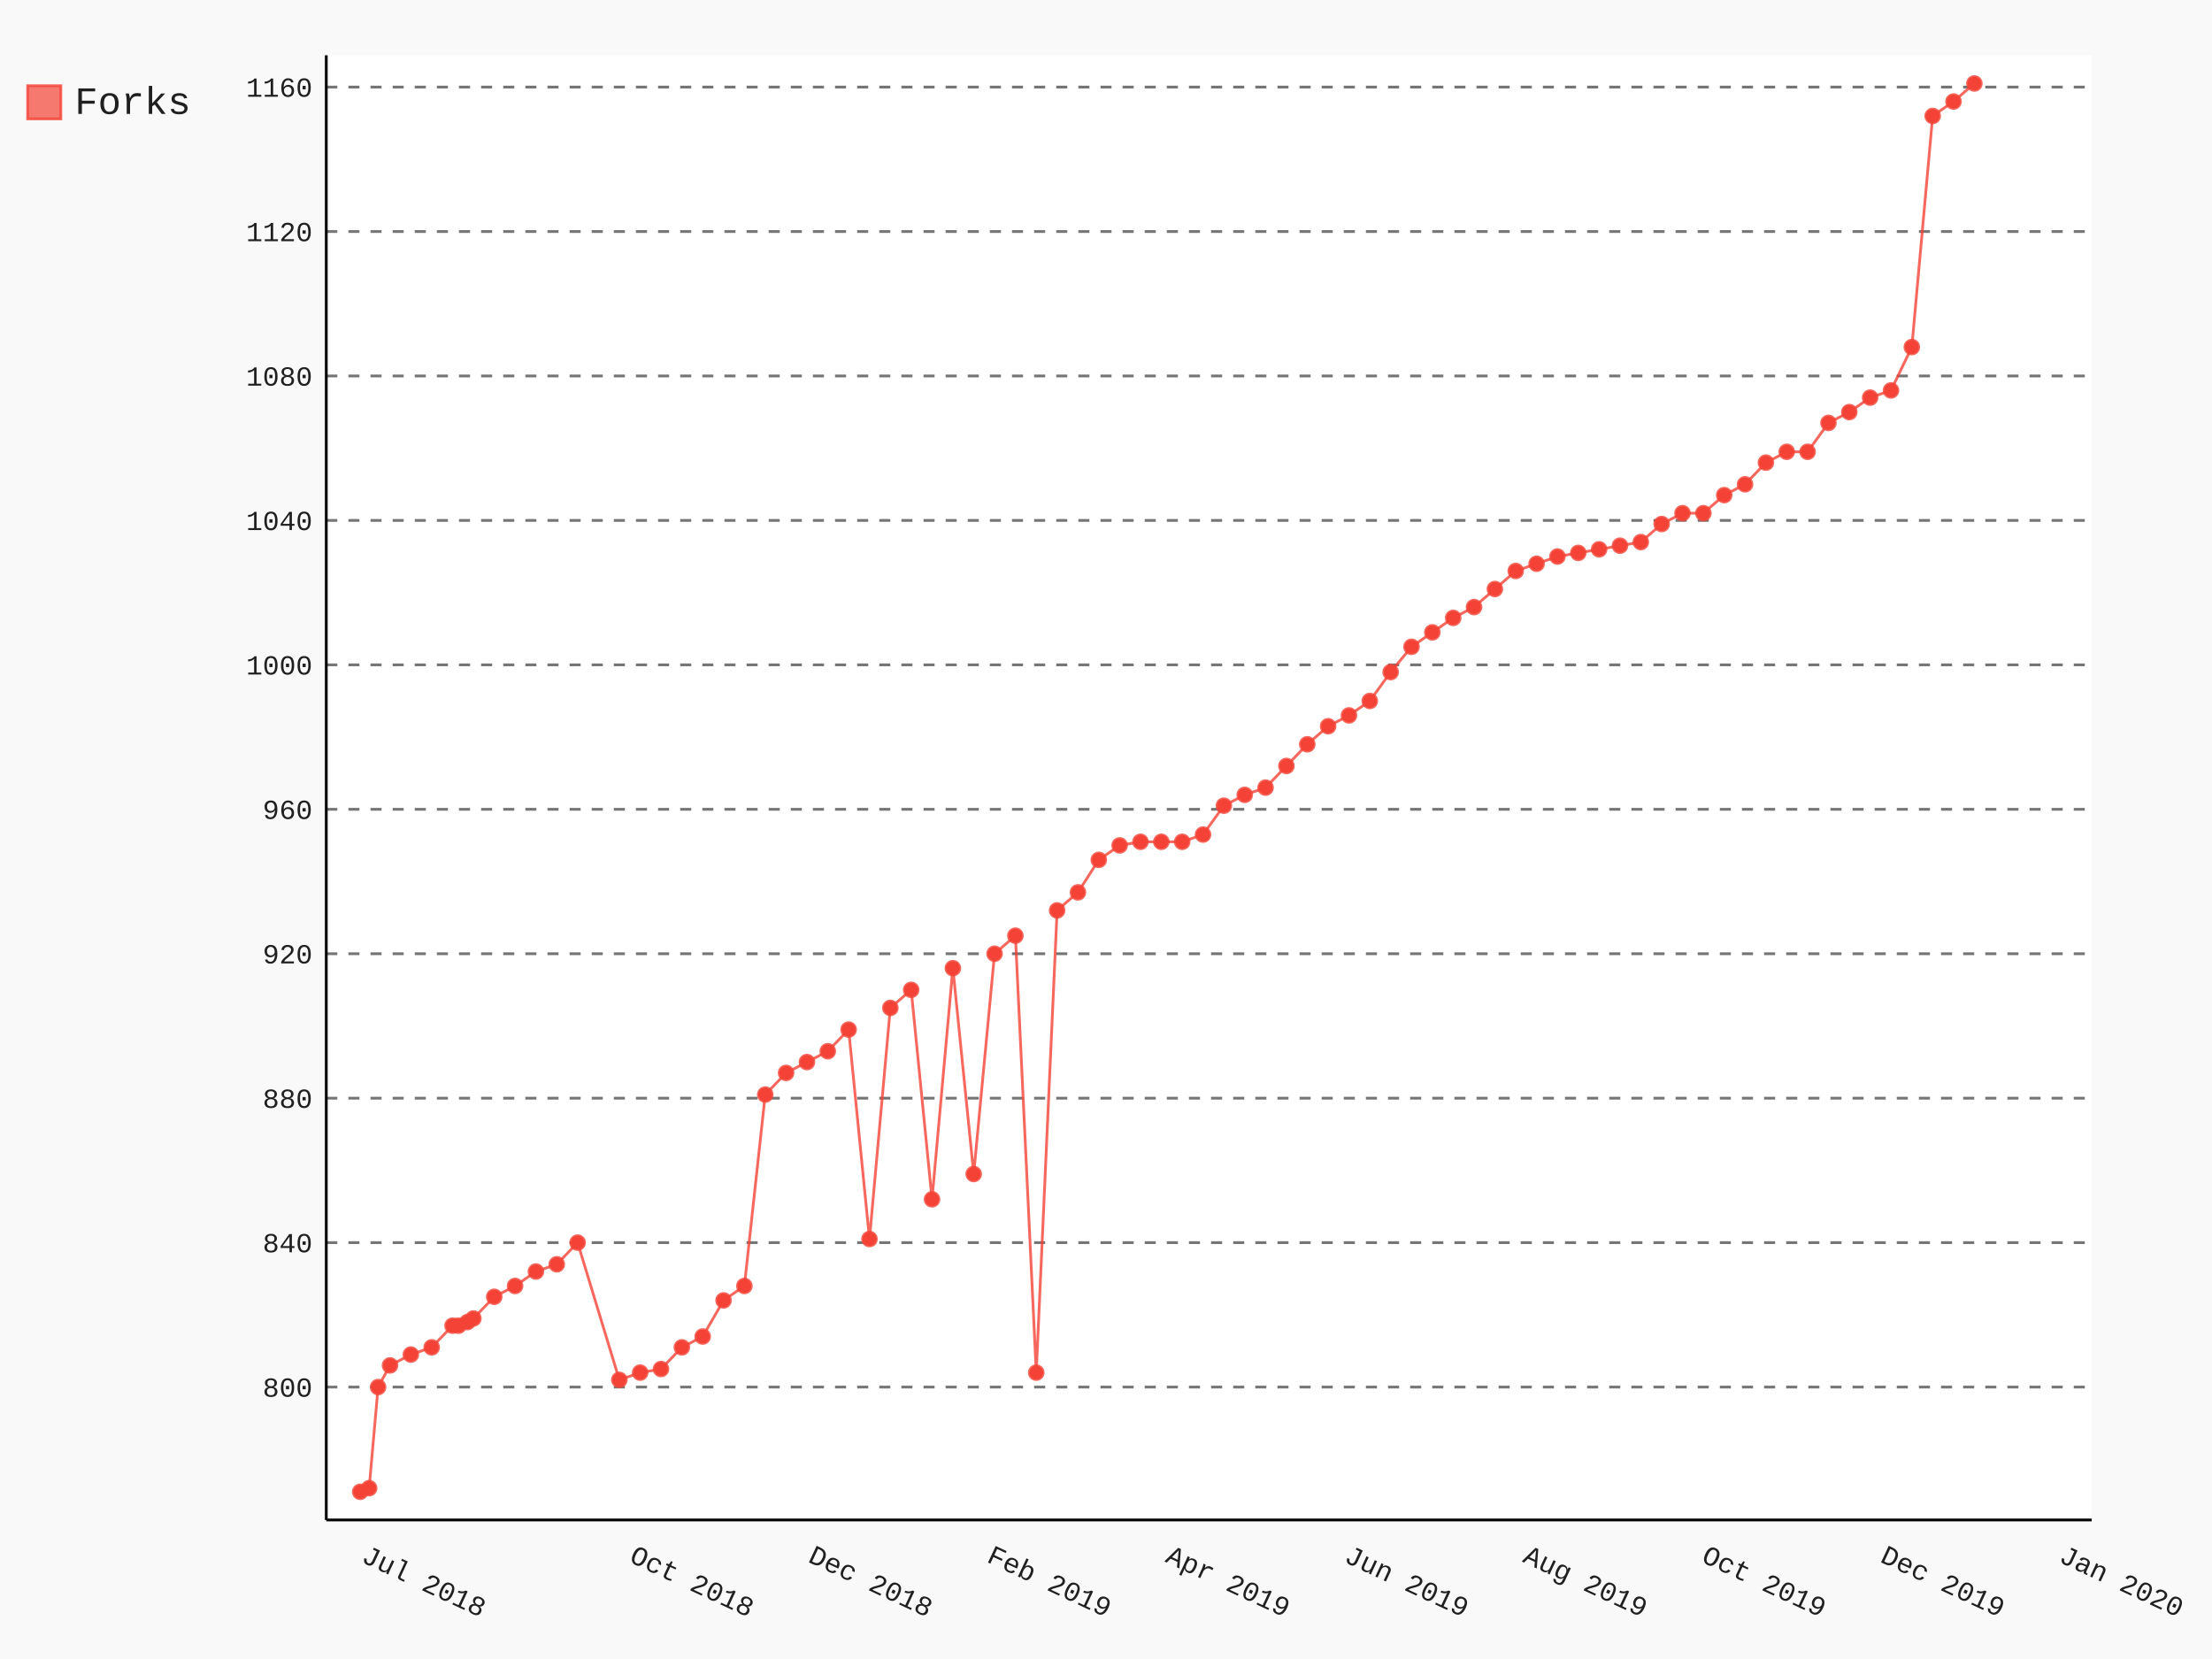
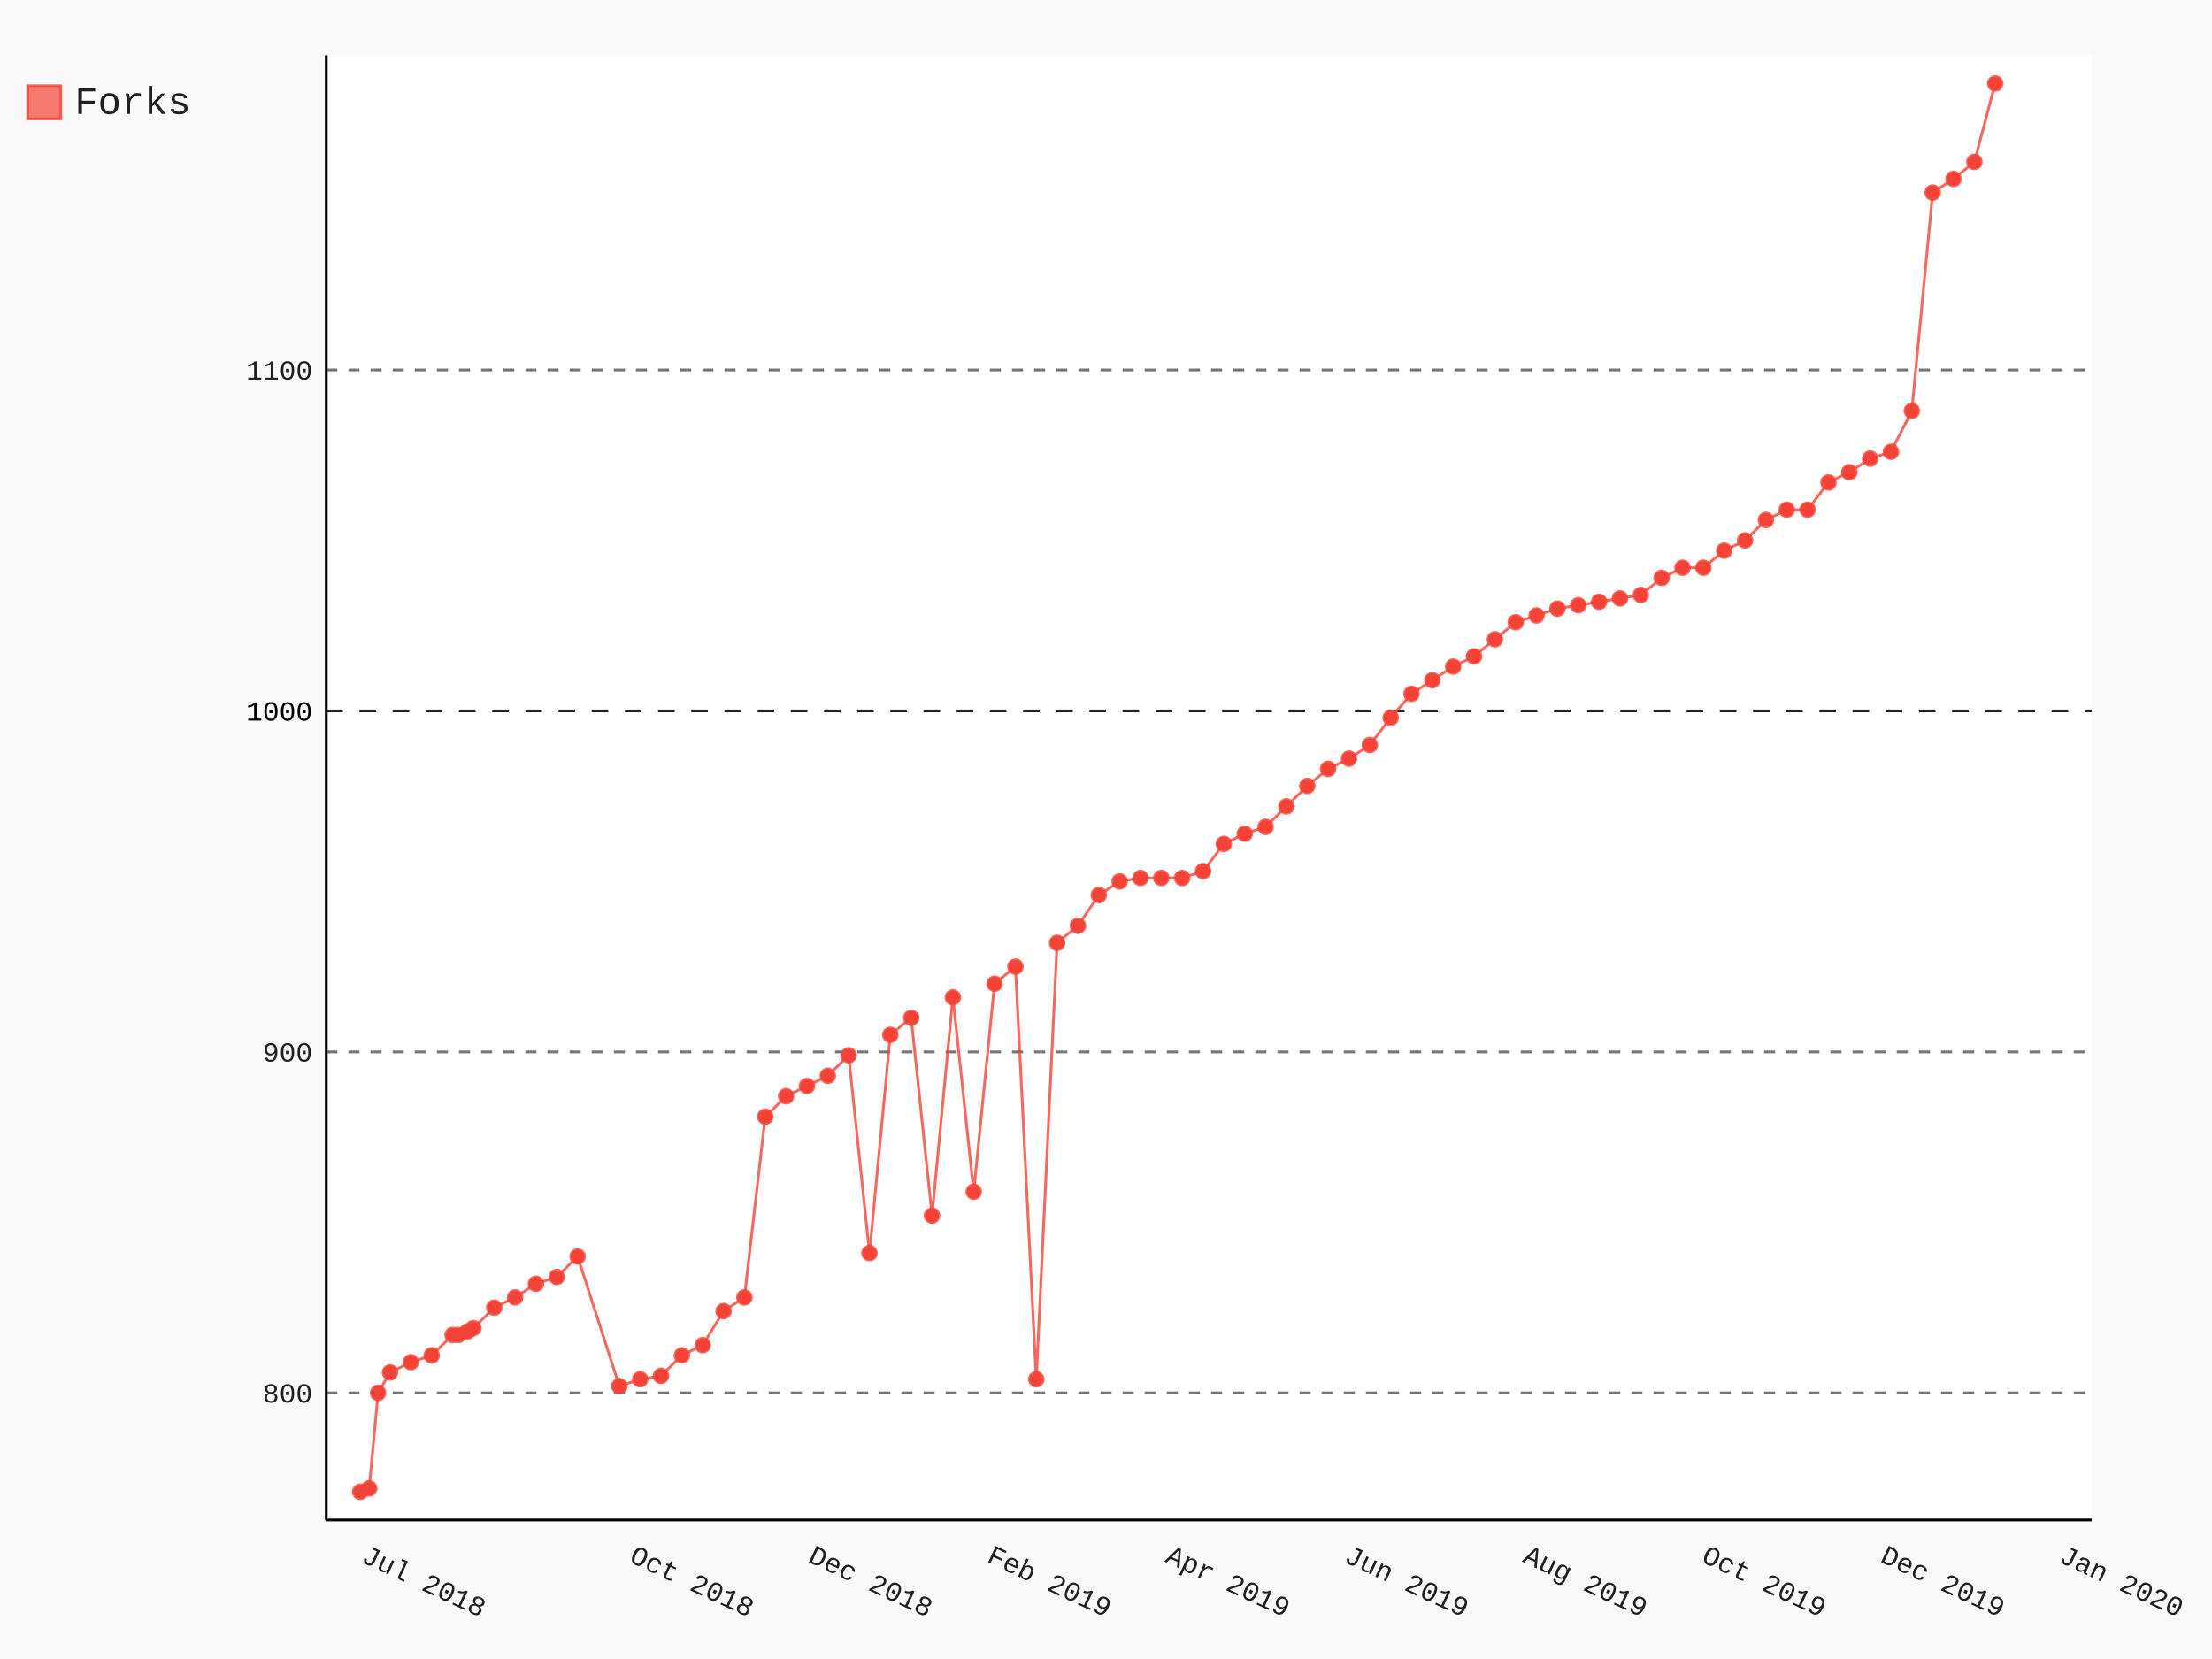
- <svg xmlns="http://www.w3.org/2000/svg" class="pygal-chart" id="chart-f51f6080-7989-40da-9379-7377028cf296" viewBox="0 0 800 600">
+ <svg xmlns="http://www.w3.org/2000/svg" class="pygal-chart" id="chart-d70041ee-31a1-476b-9f27-76c724155945" viewBox="0 0 800 600">
  <defs>
-     <style type="text/css">#chart-f51f6080-7989-40da-9379-7377028cf296{-webkit-user-select:none;-webkit-font-smoothing:antialiased;font-family:Consolas,"Liberation Mono",Menlo,Courier,monospace}#chart-f51f6080-7989-40da-9379-7377028cf296 .title{font-family:Consolas,"Liberation Mono",Menlo,Courier,monospace;font-size:16px}#chart-f51f6080-7989-40da-9379-7377028cf296 .legends .legend text{font-family:Consolas,"Liberation Mono",Menlo,Courier,monospace;font-size:14px}#chart-f51f6080-7989-40da-9379-7377028cf296 .axis text{font-family:Consolas,"Liberation Mono",Menlo,Courier,monospace;font-size:10px}#chart-f51f6080-7989-40da-9379-7377028cf296 .axis text.major{font-family:Consolas,"Liberation Mono",Menlo,Courier,monospace;font-size:10px}#chart-f51f6080-7989-40da-9379-7377028cf296 .text-overlay text.value{font-family:Consolas,"Liberation Mono",Menlo,Courier,monospace;font-size:16px}#chart-f51f6080-7989-40da-9379-7377028cf296 .text-overlay text.label{font-family:Consolas,"Liberation Mono",Menlo,Courier,monospace;font-size:10px}#chart-f51f6080-7989-40da-9379-7377028cf296 .tooltip{font-family:Consolas,"Liberation Mono",Menlo,Courier,monospace;font-size:14px}#chart-f51f6080-7989-40da-9379-7377028cf296 text.no_data{font-family:Consolas,"Liberation Mono",Menlo,Courier,monospace;font-size:64px}
- #chart-f51f6080-7989-40da-9379-7377028cf296{background-color:rgba(249,249,249,1)}#chart-f51f6080-7989-40da-9379-7377028cf296 path,#chart-f51f6080-7989-40da-9379-7377028cf296 line,#chart-f51f6080-7989-40da-9379-7377028cf296 rect,#chart-f51f6080-7989-40da-9379-7377028cf296 circle{-webkit-transition:150ms;-moz-transition:150ms;transition:150ms}#chart-f51f6080-7989-40da-9379-7377028cf296 .graph &gt; .background{fill:rgba(249,249,249,1)}#chart-f51f6080-7989-40da-9379-7377028cf296 .plot &gt; .background{fill:rgba(255,255,255,1)}#chart-f51f6080-7989-40da-9379-7377028cf296 .graph{fill:rgba(0,0,0,.87)}#chart-f51f6080-7989-40da-9379-7377028cf296 text.no_data{fill:rgba(0,0,0,1)}#chart-f51f6080-7989-40da-9379-7377028cf296 .title{fill:rgba(0,0,0,1)}#chart-f51f6080-7989-40da-9379-7377028cf296 .legends .legend text{fill:rgba(0,0,0,.87)}#chart-f51f6080-7989-40da-9379-7377028cf296 .legends .legend:hover text{fill:rgba(0,0,0,1)}#chart-f51f6080-7989-40da-9379-7377028cf296 .axis .line{stroke:rgba(0,0,0,1)}#chart-f51f6080-7989-40da-9379-7377028cf296 .axis .guide.line{stroke:rgba(0,0,0,.54)}#chart-f51f6080-7989-40da-9379-7377028cf296 .axis .major.line{stroke:rgba(0,0,0,.87)}#chart-f51f6080-7989-40da-9379-7377028cf296 .axis text.major{fill:rgba(0,0,0,1)}#chart-f51f6080-7989-40da-9379-7377028cf296 .axis.y .guides:hover .guide.line,#chart-f51f6080-7989-40da-9379-7377028cf296 .line-graph .axis.x .guides:hover .guide.line,#chart-f51f6080-7989-40da-9379-7377028cf296 .stackedline-graph .axis.x .guides:hover .guide.line,#chart-f51f6080-7989-40da-9379-7377028cf296 .xy-graph .axis.x .guides:hover .guide.line{stroke:rgba(0,0,0,1)}#chart-f51f6080-7989-40da-9379-7377028cf296 .axis .guides:hover text{fill:rgba(0,0,0,1)}#chart-f51f6080-7989-40da-9379-7377028cf296 .reactive{fill-opacity:.7;stroke-opacity:.8}#chart-f51f6080-7989-40da-9379-7377028cf296 .ci{stroke:rgba(0,0,0,.87)}#chart-f51f6080-7989-40da-9379-7377028cf296 .reactive.active,#chart-f51f6080-7989-40da-9379-7377028cf296 .active .reactive{fill-opacity:.8;stroke-opacity:.9;stroke-width:4}#chart-f51f6080-7989-40da-9379-7377028cf296 .ci .reactive.active{stroke-width:1.5}#chart-f51f6080-7989-40da-9379-7377028cf296 .series text{fill:rgba(0,0,0,1)}#chart-f51f6080-7989-40da-9379-7377028cf296 .tooltip rect{fill:rgba(255,255,255,1);stroke:rgba(0,0,0,1);-webkit-transition:opacity 150ms;-moz-transition:opacity 150ms;transition:opacity 150ms}#chart-f51f6080-7989-40da-9379-7377028cf296 .tooltip .label{fill:rgba(0,0,0,.87)}#chart-f51f6080-7989-40da-9379-7377028cf296 .tooltip .label{fill:rgba(0,0,0,.87)}#chart-f51f6080-7989-40da-9379-7377028cf296 .tooltip .legend{font-size:.8em;fill:rgba(0,0,0,.54)}#chart-f51f6080-7989-40da-9379-7377028cf296 .tooltip .x_label{font-size:.6em;fill:rgba(0,0,0,1)}#chart-f51f6080-7989-40da-9379-7377028cf296 .tooltip .xlink{font-size:.5em;text-decoration:underline}#chart-f51f6080-7989-40da-9379-7377028cf296 .tooltip .value{font-size:1.5em}#chart-f51f6080-7989-40da-9379-7377028cf296 .bound{font-size:.5em}#chart-f51f6080-7989-40da-9379-7377028cf296 .max-value{font-size:.75em;fill:rgba(0,0,0,.54)}#chart-f51f6080-7989-40da-9379-7377028cf296 .map-element{fill:rgba(255,255,255,1);stroke:rgba(0,0,0,.54) !important}#chart-f51f6080-7989-40da-9379-7377028cf296 .map-element .reactive{fill-opacity:inherit;stroke-opacity:inherit}#chart-f51f6080-7989-40da-9379-7377028cf296 .color-0,#chart-f51f6080-7989-40da-9379-7377028cf296 .color-0 a:visited{stroke:#F44336;fill:#F44336}#chart-f51f6080-7989-40da-9379-7377028cf296 .text-overlay .color-0 text{fill:black}
- #chart-f51f6080-7989-40da-9379-7377028cf296 text.no_data{text-anchor:middle}#chart-f51f6080-7989-40da-9379-7377028cf296 .guide.line{fill:none}#chart-f51f6080-7989-40da-9379-7377028cf296 .centered{text-anchor:middle}#chart-f51f6080-7989-40da-9379-7377028cf296 .title{text-anchor:middle}#chart-f51f6080-7989-40da-9379-7377028cf296 .legends .legend text{fill-opacity:1}#chart-f51f6080-7989-40da-9379-7377028cf296 .axis.x text{text-anchor:middle}#chart-f51f6080-7989-40da-9379-7377028cf296 .axis.x:not(.web) text[transform]{text-anchor:start}#chart-f51f6080-7989-40da-9379-7377028cf296 .axis.x:not(.web) text[transform].backwards{text-anchor:end}#chart-f51f6080-7989-40da-9379-7377028cf296 .axis.y text{text-anchor:end}#chart-f51f6080-7989-40da-9379-7377028cf296 .axis.y text[transform].backwards{text-anchor:start}#chart-f51f6080-7989-40da-9379-7377028cf296 .axis.y2 text{text-anchor:start}#chart-f51f6080-7989-40da-9379-7377028cf296 .axis.y2 text[transform].backwards{text-anchor:end}#chart-f51f6080-7989-40da-9379-7377028cf296 .axis .guide.line{stroke-dasharray:4,4}#chart-f51f6080-7989-40da-9379-7377028cf296 .axis .major.guide.line{stroke-dasharray:6,6}#chart-f51f6080-7989-40da-9379-7377028cf296 .horizontal .axis.y .guide.line,#chart-f51f6080-7989-40da-9379-7377028cf296 .horizontal .axis.y2 .guide.line,#chart-f51f6080-7989-40da-9379-7377028cf296 .vertical .axis.x .guide.line{opacity:0}#chart-f51f6080-7989-40da-9379-7377028cf296 .horizontal .axis.always_show .guide.line,#chart-f51f6080-7989-40da-9379-7377028cf296 .vertical .axis.always_show .guide.line{opacity:1 !important}#chart-f51f6080-7989-40da-9379-7377028cf296 .axis.y .guides:hover .guide.line,#chart-f51f6080-7989-40da-9379-7377028cf296 .axis.y2 .guides:hover .guide.line,#chart-f51f6080-7989-40da-9379-7377028cf296 .axis.x .guides:hover .guide.line{opacity:1}#chart-f51f6080-7989-40da-9379-7377028cf296 .axis .guides:hover text{opacity:1}#chart-f51f6080-7989-40da-9379-7377028cf296 .nofill{fill:none}#chart-f51f6080-7989-40da-9379-7377028cf296 .subtle-fill{fill-opacity:.2}#chart-f51f6080-7989-40da-9379-7377028cf296 .dot{stroke-width:1px;fill-opacity:1}#chart-f51f6080-7989-40da-9379-7377028cf296 .dot.active{stroke-width:5px}#chart-f51f6080-7989-40da-9379-7377028cf296 .dot.negative{fill:transparent}#chart-f51f6080-7989-40da-9379-7377028cf296 text,#chart-f51f6080-7989-40da-9379-7377028cf296 tspan{stroke:none !important}#chart-f51f6080-7989-40da-9379-7377028cf296 .series text.active{opacity:1}#chart-f51f6080-7989-40da-9379-7377028cf296 .tooltip rect{fill-opacity:.95;stroke-width:.5}#chart-f51f6080-7989-40da-9379-7377028cf296 .tooltip text{fill-opacity:1}#chart-f51f6080-7989-40da-9379-7377028cf296 .showable{visibility:hidden}#chart-f51f6080-7989-40da-9379-7377028cf296 .showable.shown{visibility:visible}#chart-f51f6080-7989-40da-9379-7377028cf296 .gauge-background{fill:rgba(229,229,229,1);stroke:none}#chart-f51f6080-7989-40da-9379-7377028cf296 .bg-lines{stroke:rgba(249,249,249,1);stroke-width:2px}</style>
+     <style type="text/css">#chart-d70041ee-31a1-476b-9f27-76c724155945{-webkit-user-select:none;-webkit-font-smoothing:antialiased;font-family:Consolas,"Liberation Mono",Menlo,Courier,monospace}#chart-d70041ee-31a1-476b-9f27-76c724155945 .title{font-family:Consolas,"Liberation Mono",Menlo,Courier,monospace;font-size:16px}#chart-d70041ee-31a1-476b-9f27-76c724155945 .legends .legend text{font-family:Consolas,"Liberation Mono",Menlo,Courier,monospace;font-size:14px}#chart-d70041ee-31a1-476b-9f27-76c724155945 .axis text{font-family:Consolas,"Liberation Mono",Menlo,Courier,monospace;font-size:10px}#chart-d70041ee-31a1-476b-9f27-76c724155945 .axis text.major{font-family:Consolas,"Liberation Mono",Menlo,Courier,monospace;font-size:10px}#chart-d70041ee-31a1-476b-9f27-76c724155945 .text-overlay text.value{font-family:Consolas,"Liberation Mono",Menlo,Courier,monospace;font-size:16px}#chart-d70041ee-31a1-476b-9f27-76c724155945 .text-overlay text.label{font-family:Consolas,"Liberation Mono",Menlo,Courier,monospace;font-size:10px}#chart-d70041ee-31a1-476b-9f27-76c724155945 .tooltip{font-family:Consolas,"Liberation Mono",Menlo,Courier,monospace;font-size:14px}#chart-d70041ee-31a1-476b-9f27-76c724155945 text.no_data{font-family:Consolas,"Liberation Mono",Menlo,Courier,monospace;font-size:64px}
+ #chart-d70041ee-31a1-476b-9f27-76c724155945{background-color:rgba(249,249,249,1)}#chart-d70041ee-31a1-476b-9f27-76c724155945 path,#chart-d70041ee-31a1-476b-9f27-76c724155945 line,#chart-d70041ee-31a1-476b-9f27-76c724155945 rect,#chart-d70041ee-31a1-476b-9f27-76c724155945 circle{-webkit-transition:150ms;-moz-transition:150ms;transition:150ms}#chart-d70041ee-31a1-476b-9f27-76c724155945 .graph &gt; .background{fill:rgba(249,249,249,1)}#chart-d70041ee-31a1-476b-9f27-76c724155945 .plot &gt; .background{fill:rgba(255,255,255,1)}#chart-d70041ee-31a1-476b-9f27-76c724155945 .graph{fill:rgba(0,0,0,.87)}#chart-d70041ee-31a1-476b-9f27-76c724155945 text.no_data{fill:rgba(0,0,0,1)}#chart-d70041ee-31a1-476b-9f27-76c724155945 .title{fill:rgba(0,0,0,1)}#chart-d70041ee-31a1-476b-9f27-76c724155945 .legends .legend text{fill:rgba(0,0,0,.87)}#chart-d70041ee-31a1-476b-9f27-76c724155945 .legends .legend:hover text{fill:rgba(0,0,0,1)}#chart-d70041ee-31a1-476b-9f27-76c724155945 .axis .line{stroke:rgba(0,0,0,1)}#chart-d70041ee-31a1-476b-9f27-76c724155945 .axis .guide.line{stroke:rgba(0,0,0,.54)}#chart-d70041ee-31a1-476b-9f27-76c724155945 .axis .major.line{stroke:rgba(0,0,0,.87)}#chart-d70041ee-31a1-476b-9f27-76c724155945 .axis text.major{fill:rgba(0,0,0,1)}#chart-d70041ee-31a1-476b-9f27-76c724155945 .axis.y .guides:hover .guide.line,#chart-d70041ee-31a1-476b-9f27-76c724155945 .line-graph .axis.x .guides:hover .guide.line,#chart-d70041ee-31a1-476b-9f27-76c724155945 .stackedline-graph .axis.x .guides:hover .guide.line,#chart-d70041ee-31a1-476b-9f27-76c724155945 .xy-graph .axis.x .guides:hover .guide.line{stroke:rgba(0,0,0,1)}#chart-d70041ee-31a1-476b-9f27-76c724155945 .axis .guides:hover text{fill:rgba(0,0,0,1)}#chart-d70041ee-31a1-476b-9f27-76c724155945 .reactive{fill-opacity:.7;stroke-opacity:.8}#chart-d70041ee-31a1-476b-9f27-76c724155945 .ci{stroke:rgba(0,0,0,.87)}#chart-d70041ee-31a1-476b-9f27-76c724155945 .reactive.active,#chart-d70041ee-31a1-476b-9f27-76c724155945 .active .reactive{fill-opacity:.8;stroke-opacity:.9;stroke-width:4}#chart-d70041ee-31a1-476b-9f27-76c724155945 .ci .reactive.active{stroke-width:1.5}#chart-d70041ee-31a1-476b-9f27-76c724155945 .series text{fill:rgba(0,0,0,1)}#chart-d70041ee-31a1-476b-9f27-76c724155945 .tooltip rect{fill:rgba(255,255,255,1);stroke:rgba(0,0,0,1);-webkit-transition:opacity 150ms;-moz-transition:opacity 150ms;transition:opacity 150ms}#chart-d70041ee-31a1-476b-9f27-76c724155945 .tooltip .label{fill:rgba(0,0,0,.87)}#chart-d70041ee-31a1-476b-9f27-76c724155945 .tooltip .label{fill:rgba(0,0,0,.87)}#chart-d70041ee-31a1-476b-9f27-76c724155945 .tooltip .legend{font-size:.8em;fill:rgba(0,0,0,.54)}#chart-d70041ee-31a1-476b-9f27-76c724155945 .tooltip .x_label{font-size:.6em;fill:rgba(0,0,0,1)}#chart-d70041ee-31a1-476b-9f27-76c724155945 .tooltip .xlink{font-size:.5em;text-decoration:underline}#chart-d70041ee-31a1-476b-9f27-76c724155945 .tooltip .value{font-size:1.5em}#chart-d70041ee-31a1-476b-9f27-76c724155945 .bound{font-size:.5em}#chart-d70041ee-31a1-476b-9f27-76c724155945 .max-value{font-size:.75em;fill:rgba(0,0,0,.54)}#chart-d70041ee-31a1-476b-9f27-76c724155945 .map-element{fill:rgba(255,255,255,1);stroke:rgba(0,0,0,.54) !important}#chart-d70041ee-31a1-476b-9f27-76c724155945 .map-element .reactive{fill-opacity:inherit;stroke-opacity:inherit}#chart-d70041ee-31a1-476b-9f27-76c724155945 .color-0,#chart-d70041ee-31a1-476b-9f27-76c724155945 .color-0 a:visited{stroke:#F44336;fill:#F44336}#chart-d70041ee-31a1-476b-9f27-76c724155945 .text-overlay .color-0 text{fill:black}
+ #chart-d70041ee-31a1-476b-9f27-76c724155945 text.no_data{text-anchor:middle}#chart-d70041ee-31a1-476b-9f27-76c724155945 .guide.line{fill:none}#chart-d70041ee-31a1-476b-9f27-76c724155945 .centered{text-anchor:middle}#chart-d70041ee-31a1-476b-9f27-76c724155945 .title{text-anchor:middle}#chart-d70041ee-31a1-476b-9f27-76c724155945 .legends .legend text{fill-opacity:1}#chart-d70041ee-31a1-476b-9f27-76c724155945 .axis.x text{text-anchor:middle}#chart-d70041ee-31a1-476b-9f27-76c724155945 .axis.x:not(.web) text[transform]{text-anchor:start}#chart-d70041ee-31a1-476b-9f27-76c724155945 .axis.x:not(.web) text[transform].backwards{text-anchor:end}#chart-d70041ee-31a1-476b-9f27-76c724155945 .axis.y text{text-anchor:end}#chart-d70041ee-31a1-476b-9f27-76c724155945 .axis.y text[transform].backwards{text-anchor:start}#chart-d70041ee-31a1-476b-9f27-76c724155945 .axis.y2 text{text-anchor:start}#chart-d70041ee-31a1-476b-9f27-76c724155945 .axis.y2 text[transform].backwards{text-anchor:end}#chart-d70041ee-31a1-476b-9f27-76c724155945 .axis .guide.line{stroke-dasharray:4,4}#chart-d70041ee-31a1-476b-9f27-76c724155945 .axis .major.guide.line{stroke-dasharray:6,6}#chart-d70041ee-31a1-476b-9f27-76c724155945 .horizontal .axis.y .guide.line,#chart-d70041ee-31a1-476b-9f27-76c724155945 .horizontal .axis.y2 .guide.line,#chart-d70041ee-31a1-476b-9f27-76c724155945 .vertical .axis.x .guide.line{opacity:0}#chart-d70041ee-31a1-476b-9f27-76c724155945 .horizontal .axis.always_show .guide.line,#chart-d70041ee-31a1-476b-9f27-76c724155945 .vertical .axis.always_show .guide.line{opacity:1 !important}#chart-d70041ee-31a1-476b-9f27-76c724155945 .axis.y .guides:hover .guide.line,#chart-d70041ee-31a1-476b-9f27-76c724155945 .axis.y2 .guides:hover .guide.line,#chart-d70041ee-31a1-476b-9f27-76c724155945 .axis.x .guides:hover .guide.line{opacity:1}#chart-d70041ee-31a1-476b-9f27-76c724155945 .axis .guides:hover text{opacity:1}#chart-d70041ee-31a1-476b-9f27-76c724155945 .nofill{fill:none}#chart-d70041ee-31a1-476b-9f27-76c724155945 .subtle-fill{fill-opacity:.2}#chart-d70041ee-31a1-476b-9f27-76c724155945 .dot{stroke-width:1px;fill-opacity:1}#chart-d70041ee-31a1-476b-9f27-76c724155945 .dot.active{stroke-width:5px}#chart-d70041ee-31a1-476b-9f27-76c724155945 .dot.negative{fill:transparent}#chart-d70041ee-31a1-476b-9f27-76c724155945 text,#chart-d70041ee-31a1-476b-9f27-76c724155945 tspan{stroke:none !important}#chart-d70041ee-31a1-476b-9f27-76c724155945 .series text.active{opacity:1}#chart-d70041ee-31a1-476b-9f27-76c724155945 .tooltip rect{fill-opacity:.95;stroke-width:.5}#chart-d70041ee-31a1-476b-9f27-76c724155945 .tooltip text{fill-opacity:1}#chart-d70041ee-31a1-476b-9f27-76c724155945 .showable{visibility:hidden}#chart-d70041ee-31a1-476b-9f27-76c724155945 .showable.shown{visibility:visible}#chart-d70041ee-31a1-476b-9f27-76c724155945 .gauge-background{fill:rgba(229,229,229,1);stroke:none}#chart-d70041ee-31a1-476b-9f27-76c724155945 .bg-lines{stroke:rgba(249,249,249,1);stroke-width:2px}</style>
  </defs>
  <g class="graph datetimeline-graph vertical">
    <rect class="background" height="600" width="800" x="0" y="0" />
    <g class="plot" transform="translate(118, 20)">
      <rect class="background" height="529.714" width="638.497" x="0" y="0" />
      <g class="axis y always_show">
        <path class="line" d="M0 529.714 h638.497" />
        <g class="guides">
-           <path class="guide line" d="M0 481.653 h638.497" />
-           <text class="" x="-5" y="485.153">800</text>
-         </g>
-         <g class="guides">
-           <path class="guide line" d="M0 429.413 h638.497" />
-           <text class="" x="-5" y="432.913">840</text>
-         </g>
-         <g class="guides">
-           <path class="guide line" d="M0 377.173 h638.497" />
-           <text class="" x="-5" y="380.673">880</text>
-         </g>
-         <g class="guides">
-           <path class="guide line" d="M0 324.933 h638.497" />
-           <text class="" x="-5" y="328.433">920</text>
-         </g>
-         <g class="guides">
-           <path class="guide line" d="M0 272.693 h638.497" />
-           <text class="" x="-5" y="276.193">960</text>
-         </g>
-         <g class="guides">
-           <path class="guide line" d="M0 220.453 h638.497" />
-           <text class="" x="-5" y="223.953">1000</text>
-         </g>
-         <g class="guides">
-           <path class="guide line" d="M0 168.213 h638.497" />
-           <text class="" x="-5" y="171.713">1040</text>
-         </g>
-         <g class="guides">
-           <path class="guide line" d="M0 115.973 h638.497" />
-           <text class="" x="-5" y="119.473">1080</text>
-         </g>
-         <g class="guides">
-           <path class="guide line" d="M0 63.733 h638.497" />
-           <text class="" x="-5" y="67.233">1120</text>
-         </g>
-         <g class="guides">
-           <path class="guide line" d="M0 11.493 h638.497" />
-           <text class="" x="-5" y="14.993">1160</text>
+           <path class="guide line" d="M0 483.763 h638.497" />
+           <text class="" x="-5" y="487.263">800</text>
+         </g>
+         <g class="guides">
+           <path class="guide line" d="M0 360.436 h638.497" />
+           <text class="" x="-5" y="363.936">900</text>
+         </g>
+         <g class="guides">
+           <path class="major guide line" d="M0 237.109 h638.497" />
+           <text class="major" x="-5" y="240.609">1000</text>
+         </g>
+         <g class="guides">
+           <path class="guide line" d="M0 113.782 h638.497" />
+           <text class="" x="-5" y="117.282">1100</text>
        </g>
      </g>
      <g class="axis x">
        <path class="line" d="M0 0 v529.714" />
        <g class="guides">
          <path class="guide line" d="M12.279 0 v529.714" />
          <text class="" transform="rotate(25 12.27879 544.7143)" x="12.279" y="544.714">Jul 2018</text>
        </g>
        <g class="guides">
          <path class="guide line" d="M109.217 0 v529.714" />
          <text class="" transform="rotate(25 109.2166 544.7143)" x="109.217" y="544.714">Oct 2018</text>
        </g>
        <g class="guides">
          <path class="guide line" d="M173.842 0 v529.714" />
          <text class="" transform="rotate(25 173.8419 544.7143)" x="173.842" y="544.714">Dec 2018</text>
        </g>
        <g class="guides">
          <path class="guide line" d="M238.467 0 v529.714" />
          <text class="" transform="rotate(25 238.4671 544.7143)" x="238.467" y="544.714">Feb 2019</text>
        </g>
        <g class="guides">
          <path class="guide line" d="M303.092 0 v529.714" />
          <text class="" transform="rotate(25 303.0923 544.7143)" x="303.092" y="544.714">Apr 2019</text>
        </g>
        <g class="guides">
          <path class="guide line" d="M367.718 0 v529.714" />
          <text class="" transform="rotate(25 367.7175 544.7143)" x="367.718" y="544.714">Jun 2019</text>
        </g>
        <g class="guides">
          <path class="guide line" d="M432.343 0 v529.714" />
          <text class="" transform="rotate(25 432.3428 544.7143)" x="432.343" y="544.714">Aug 2019</text>
        </g>
        <g class="guides">
          <path class="guide line" d="M496.968 0 v529.714" />
          <text class="" transform="rotate(25 496.968 544.7143)" x="496.968" y="544.714">Oct 2019</text>
        </g>
        <g class="guides">
          <path class="guide line" d="M561.593 0 v529.714" />
          <text class="" transform="rotate(25 561.5932 544.7143)" x="561.593" y="544.714">Dec 2019</text>
        </g>
        <g class="guides">
          <path class="guide line" d="M626.218 0 v529.714" />
          <text class="" transform="rotate(25 626.2184 544.7143)" x="626.218" y="544.714">Jan 2020</text>
        </g>
      </g>
      <g class="series serie-0 color-0">
-         <path class="line reactive nofill" d="M12.279 519.528 L15.51 518.222 18.741 481.653 23.05 473.817 30.589 469.899 38.129 467.287 45.668 459.451 47.823 459.451 51.054 458.145 53.208 456.839 60.748 449.003 68.287 445.085 75.827 439.861 83.367 437.249 90.906 429.413 105.985 479.041 113.525 476.429 121.065 475.123 128.604 467.287 136.144 463.369 143.683 450.309 151.223 445.085 158.763 375.867 166.302 368.031 173.842 364.113 181.381 360.195 188.921 352.359 196.461 428.107 204 344.523 211.54 337.993 219.08 413.741 226.619 330.157 234.159 404.599 241.698 324.933 249.238 318.403 256.778 476.429 264.317 309.261 271.857 302.731 279.396 290.977 286.936 285.753 294.476 284.447 302.015 284.447 309.555 284.447 317.094 281.835 324.634 271.387 332.174 267.469 339.713 264.857 347.253 257.021 354.792 249.185 362.332 242.655 369.872 238.737 377.411 233.513 384.951 223.065 392.491 213.923 400.03 208.699 407.57 203.475 415.109 199.557 422.649 193.027 430.189 186.497 437.728 183.885 445.268 181.273 452.807 179.967 460.347 178.661 467.887 177.355 475.426 176.049 482.966 169.519 490.505 165.601 498.045 165.601 505.585 159.071 513.124 155.153 520.664 147.317 528.204 143.399 535.743 143.399 543.283 132.951 550.822 129.033 558.362 123.809 565.902 121.197 573.441 105.525 580.981 21.941 588.52 16.717 596.06 10.187" />
+         <path class="line reactive nofill" d="M12.279 519.528 L15.51 518.294 18.741 483.763 23.05 476.363 30.589 472.663 38.129 470.197 45.668 462.797 47.823 462.797 51.054 461.564 53.208 460.331 60.748 452.931 68.287 449.231 75.827 444.298 83.367 441.831 90.906 434.432 105.985 481.296 113.525 478.83 121.065 477.596 128.604 470.197 136.144 466.497 143.683 454.164 151.223 449.231 158.763 383.868 166.302 376.468 173.842 372.768 181.381 369.069 188.921 361.669 196.461 433.199 204 354.269 211.54 348.103 219.08 419.633 226.619 340.703 234.159 411 241.698 335.77 249.238 329.604 256.778 478.83 264.317 320.971 271.857 314.805 279.396 303.705 286.936 298.772 294.476 297.539 302.015 297.539 309.555 297.539 317.094 295.072 324.634 285.206 332.174 281.506 339.713 279.04 347.253 271.64 354.792 264.241 362.332 258.074 369.872 254.374 377.411 249.441 384.951 239.575 392.491 230.942 400.03 226.009 407.57 221.076 415.109 217.376 422.649 211.21 430.189 205.044 437.728 202.577 445.268 200.11 452.807 198.877 460.347 197.644 467.887 196.411 475.426 195.177 482.966 189.011 490.505 185.311 498.045 185.311 505.585 179.145 513.124 175.445 520.664 168.045 528.204 164.346 535.743 164.346 543.283 154.479 550.822 150.78 558.362 145.847 565.902 143.38 573.441 128.581 580.981 49.651 588.52 44.718 596.06 38.552 603.6 10.187" />
      </g>
    </g>
    <g class="titles" />
    <g class="plot overlay" transform="translate(118, 20)">
      <g class="series serie-0 color-0">
        <g class="dots">
          <circle class="dot reactive tooltip-trigger" cx="12.279" cy="519.528" r="2.5" />
        </g>
        <g class="dots">
-           <circle class="dot reactive tooltip-trigger" cx="15.51" cy="518.222" r="2.5" />
-         </g>
-         <g class="dots">
-           <circle class="dot reactive tooltip-trigger" cx="18.741" cy="481.653" r="2.5" />
-         </g>
-         <g class="dots">
-           <circle class="dot reactive tooltip-trigger" cx="23.05" cy="473.817" r="2.5" />
-         </g>
-         <g class="dots">
-           <circle class="dot reactive tooltip-trigger" cx="30.589" cy="469.899" r="2.5" />
-         </g>
-         <g class="dots">
-           <circle class="dot reactive tooltip-trigger" cx="38.129" cy="467.287" r="2.5" />
-         </g>
-         <g class="dots">
-           <circle class="dot reactive tooltip-trigger" cx="45.668" cy="459.451" r="2.5" />
-         </g>
-         <g class="dots">
-           <circle class="dot reactive tooltip-trigger" cx="47.823" cy="459.451" r="2.5" />
-         </g>
-         <g class="dots">
-           <circle class="dot reactive tooltip-trigger" cx="51.054" cy="458.145" r="2.5" />
-         </g>
-         <g class="dots">
-           <circle class="dot reactive tooltip-trigger" cx="53.208" cy="456.839" r="2.5" />
-         </g>
-         <g class="dots">
-           <circle class="dot reactive tooltip-trigger" cx="60.748" cy="449.003" r="2.5" />
-         </g>
-         <g class="dots">
-           <circle class="dot reactive tooltip-trigger" cx="68.287" cy="445.085" r="2.5" />
-         </g>
-         <g class="dots">
-           <circle class="dot reactive tooltip-trigger" cx="75.827" cy="439.861" r="2.5" />
-         </g>
-         <g class="dots">
-           <circle class="dot reactive tooltip-trigger" cx="83.367" cy="437.249" r="2.5" />
-         </g>
-         <g class="dots">
-           <circle class="dot reactive tooltip-trigger" cx="90.906" cy="429.413" r="2.5" />
-         </g>
-         <g class="dots">
-           <circle class="dot reactive tooltip-trigger" cx="105.985" cy="479.041" r="2.5" />
-         </g>
-         <g class="dots">
-           <circle class="dot reactive tooltip-trigger" cx="113.525" cy="476.429" r="2.5" />
-         </g>
-         <g class="dots">
-           <circle class="dot reactive tooltip-trigger" cx="121.065" cy="475.123" r="2.5" />
-         </g>
-         <g class="dots">
-           <circle class="dot reactive tooltip-trigger" cx="128.604" cy="467.287" r="2.5" />
-         </g>
-         <g class="dots">
-           <circle class="dot reactive tooltip-trigger" cx="136.144" cy="463.369" r="2.5" />
-         </g>
-         <g class="dots">
-           <circle class="dot reactive tooltip-trigger" cx="143.683" cy="450.309" r="2.5" />
-         </g>
-         <g class="dots">
-           <circle class="dot reactive tooltip-trigger" cx="151.223" cy="445.085" r="2.5" />
-         </g>
-         <g class="dots">
-           <circle class="dot reactive tooltip-trigger" cx="158.763" cy="375.867" r="2.5" />
-         </g>
-         <g class="dots">
-           <circle class="dot reactive tooltip-trigger" cx="166.302" cy="368.031" r="2.5" />
-         </g>
-         <g class="dots">
-           <circle class="dot reactive tooltip-trigger" cx="173.842" cy="364.113" r="2.5" />
-         </g>
-         <g class="dots">
-           <circle class="dot reactive tooltip-trigger" cx="181.381" cy="360.195" r="2.5" />
-         </g>
-         <g class="dots">
-           <circle class="dot reactive tooltip-trigger" cx="188.921" cy="352.359" r="2.5" />
-         </g>
-         <g class="dots">
-           <circle class="dot reactive tooltip-trigger" cx="196.461" cy="428.107" r="2.5" />
-         </g>
-         <g class="dots">
-           <circle class="dot reactive tooltip-trigger" cx="204" cy="344.523" r="2.5" />
-         </g>
-         <g class="dots">
-           <circle class="dot reactive tooltip-trigger" cx="211.54" cy="337.993" r="2.5" />
-         </g>
-         <g class="dots">
-           <circle class="dot reactive tooltip-trigger" cx="219.08" cy="413.741" r="2.5" />
-         </g>
-         <g class="dots">
-           <circle class="dot reactive tooltip-trigger" cx="226.619" cy="330.157" r="2.5" />
-         </g>
-         <g class="dots">
-           <circle class="dot reactive tooltip-trigger" cx="234.159" cy="404.599" r="2.5" />
-         </g>
-         <g class="dots">
-           <circle class="dot reactive tooltip-trigger" cx="241.698" cy="324.933" r="2.5" />
-         </g>
-         <g class="dots">
-           <circle class="dot reactive tooltip-trigger" cx="249.238" cy="318.403" r="2.5" />
-         </g>
-         <g class="dots">
-           <circle class="dot reactive tooltip-trigger" cx="256.778" cy="476.429" r="2.5" />
-         </g>
-         <g class="dots">
-           <circle class="dot reactive tooltip-trigger" cx="264.317" cy="309.261" r="2.5" />
-         </g>
-         <g class="dots">
-           <circle class="dot reactive tooltip-trigger" cx="271.857" cy="302.731" r="2.5" />
-         </g>
-         <g class="dots">
-           <circle class="dot reactive tooltip-trigger" cx="279.396" cy="290.977" r="2.5" />
-         </g>
-         <g class="dots">
-           <circle class="dot reactive tooltip-trigger" cx="286.936" cy="285.753" r="2.5" />
-         </g>
-         <g class="dots">
-           <circle class="dot reactive tooltip-trigger" cx="294.476" cy="284.447" r="2.5" />
-         </g>
-         <g class="dots">
-           <circle class="dot reactive tooltip-trigger" cx="302.015" cy="284.447" r="2.5" />
-         </g>
-         <g class="dots">
-           <circle class="dot reactive tooltip-trigger" cx="309.555" cy="284.447" r="2.5" />
-         </g>
-         <g class="dots">
-           <circle class="dot reactive tooltip-trigger" cx="317.094" cy="281.835" r="2.5" />
-         </g>
-         <g class="dots">
-           <circle class="dot reactive tooltip-trigger" cx="324.634" cy="271.387" r="2.5" />
-         </g>
-         <g class="dots">
-           <circle class="dot reactive tooltip-trigger" cx="332.174" cy="267.469" r="2.5" />
-         </g>
-         <g class="dots">
-           <circle class="dot reactive tooltip-trigger" cx="339.713" cy="264.857" r="2.5" />
-         </g>
-         <g class="dots">
-           <circle class="dot reactive tooltip-trigger" cx="347.253" cy="257.021" r="2.5" />
-         </g>
-         <g class="dots">
-           <circle class="dot reactive tooltip-trigger" cx="354.792" cy="249.185" r="2.5" />
-         </g>
-         <g class="dots">
-           <circle class="dot reactive tooltip-trigger" cx="362.332" cy="242.655" r="2.5" />
-         </g>
-         <g class="dots">
-           <circle class="dot reactive tooltip-trigger" cx="369.872" cy="238.737" r="2.5" />
-         </g>
-         <g class="dots">
-           <circle class="dot reactive tooltip-trigger" cx="377.411" cy="233.513" r="2.5" />
-         </g>
-         <g class="dots">
-           <circle class="dot reactive tooltip-trigger" cx="384.951" cy="223.065" r="2.5" />
-         </g>
-         <g class="dots">
-           <circle class="dot reactive tooltip-trigger" cx="392.491" cy="213.923" r="2.5" />
-         </g>
-         <g class="dots">
-           <circle class="dot reactive tooltip-trigger" cx="400.03" cy="208.699" r="2.5" />
-         </g>
-         <g class="dots">
-           <circle class="dot reactive tooltip-trigger" cx="407.57" cy="203.475" r="2.5" />
-         </g>
-         <g class="dots">
-           <circle class="dot reactive tooltip-trigger" cx="415.109" cy="199.557" r="2.5" />
-         </g>
-         <g class="dots">
-           <circle class="dot reactive tooltip-trigger" cx="422.649" cy="193.027" r="2.5" />
-         </g>
-         <g class="dots">
-           <circle class="dot reactive tooltip-trigger" cx="430.189" cy="186.497" r="2.5" />
-         </g>
-         <g class="dots">
-           <circle class="dot reactive tooltip-trigger" cx="437.728" cy="183.885" r="2.5" />
-         </g>
-         <g class="dots">
-           <circle class="dot reactive tooltip-trigger" cx="445.268" cy="181.273" r="2.5" />
-         </g>
-         <g class="dots">
-           <circle class="dot reactive tooltip-trigger" cx="452.807" cy="179.967" r="2.5" />
-         </g>
-         <g class="dots">
-           <circle class="dot reactive tooltip-trigger" cx="460.347" cy="178.661" r="2.5" />
-         </g>
-         <g class="dots">
-           <circle class="dot reactive tooltip-trigger" cx="467.887" cy="177.355" r="2.5" />
-         </g>
-         <g class="dots">
-           <circle class="dot reactive tooltip-trigger" cx="475.426" cy="176.049" r="2.5" />
-         </g>
-         <g class="dots">
-           <circle class="dot reactive tooltip-trigger" cx="482.966" cy="169.519" r="2.5" />
-         </g>
-         <g class="dots">
-           <circle class="dot reactive tooltip-trigger" cx="490.505" cy="165.601" r="2.5" />
-         </g>
-         <g class="dots">
-           <circle class="dot reactive tooltip-trigger" cx="498.045" cy="165.601" r="2.5" />
-         </g>
-         <g class="dots">
-           <circle class="dot reactive tooltip-trigger" cx="505.585" cy="159.071" r="2.5" />
-         </g>
-         <g class="dots">
-           <circle class="dot reactive tooltip-trigger" cx="513.124" cy="155.153" r="2.5" />
-         </g>
-         <g class="dots">
-           <circle class="dot reactive tooltip-trigger" cx="520.664" cy="147.317" r="2.5" />
-         </g>
-         <g class="dots">
-           <circle class="dot reactive tooltip-trigger" cx="528.204" cy="143.399" r="2.5" />
-         </g>
-         <g class="dots">
-           <circle class="dot reactive tooltip-trigger" cx="535.743" cy="143.399" r="2.5" />
-         </g>
-         <g class="dots">
-           <circle class="dot reactive tooltip-trigger" cx="543.283" cy="132.951" r="2.5" />
-         </g>
-         <g class="dots">
-           <circle class="dot reactive tooltip-trigger" cx="550.822" cy="129.033" r="2.5" />
-         </g>
-         <g class="dots">
-           <circle class="dot reactive tooltip-trigger" cx="558.362" cy="123.809" r="2.5" />
-         </g>
-         <g class="dots">
-           <circle class="dot reactive tooltip-trigger" cx="565.902" cy="121.197" r="2.5" />
-         </g>
-         <g class="dots">
-           <circle class="dot reactive tooltip-trigger" cx="573.441" cy="105.525" r="2.5" />
-         </g>
-         <g class="dots">
-           <circle class="dot reactive tooltip-trigger" cx="580.981" cy="21.941" r="2.5" />
-         </g>
-         <g class="dots">
-           <circle class="dot reactive tooltip-trigger" cx="588.52" cy="16.717" r="2.5" />
-         </g>
-         <g class="dots">
-           <circle class="dot reactive tooltip-trigger" cx="596.06" cy="10.187" r="2.5" />
+           <circle class="dot reactive tooltip-trigger" cx="15.51" cy="518.294" r="2.5" />
+         </g>
+         <g class="dots">
+           <circle class="dot reactive tooltip-trigger" cx="18.741" cy="483.763" r="2.5" />
+         </g>
+         <g class="dots">
+           <circle class="dot reactive tooltip-trigger" cx="23.05" cy="476.363" r="2.5" />
+         </g>
+         <g class="dots">
+           <circle class="dot reactive tooltip-trigger" cx="30.589" cy="472.663" r="2.5" />
+         </g>
+         <g class="dots">
+           <circle class="dot reactive tooltip-trigger" cx="38.129" cy="470.197" r="2.5" />
+         </g>
+         <g class="dots">
+           <circle class="dot reactive tooltip-trigger" cx="45.668" cy="462.797" r="2.5" />
+         </g>
+         <g class="dots">
+           <circle class="dot reactive tooltip-trigger" cx="47.823" cy="462.797" r="2.5" />
+         </g>
+         <g class="dots">
+           <circle class="dot reactive tooltip-trigger" cx="51.054" cy="461.564" r="2.5" />
+         </g>
+         <g class="dots">
+           <circle class="dot reactive tooltip-trigger" cx="53.208" cy="460.331" r="2.5" />
+         </g>
+         <g class="dots">
+           <circle class="dot reactive tooltip-trigger" cx="60.748" cy="452.931" r="2.5" />
+         </g>
+         <g class="dots">
+           <circle class="dot reactive tooltip-trigger" cx="68.287" cy="449.231" r="2.5" />
+         </g>
+         <g class="dots">
+           <circle class="dot reactive tooltip-trigger" cx="75.827" cy="444.298" r="2.5" />
+         </g>
+         <g class="dots">
+           <circle class="dot reactive tooltip-trigger" cx="83.367" cy="441.831" r="2.5" />
+         </g>
+         <g class="dots">
+           <circle class="dot reactive tooltip-trigger" cx="90.906" cy="434.432" r="2.5" />
+         </g>
+         <g class="dots">
+           <circle class="dot reactive tooltip-trigger" cx="105.985" cy="481.296" r="2.5" />
+         </g>
+         <g class="dots">
+           <circle class="dot reactive tooltip-trigger" cx="113.525" cy="478.83" r="2.5" />
+         </g>
+         <g class="dots">
+           <circle class="dot reactive tooltip-trigger" cx="121.065" cy="477.596" r="2.5" />
+         </g>
+         <g class="dots">
+           <circle class="dot reactive tooltip-trigger" cx="128.604" cy="470.197" r="2.5" />
+         </g>
+         <g class="dots">
+           <circle class="dot reactive tooltip-trigger" cx="136.144" cy="466.497" r="2.5" />
+         </g>
+         <g class="dots">
+           <circle class="dot reactive tooltip-trigger" cx="143.683" cy="454.164" r="2.5" />
+         </g>
+         <g class="dots">
+           <circle class="dot reactive tooltip-trigger" cx="151.223" cy="449.231" r="2.5" />
+         </g>
+         <g class="dots">
+           <circle class="dot reactive tooltip-trigger" cx="158.763" cy="383.868" r="2.5" />
+         </g>
+         <g class="dots">
+           <circle class="dot reactive tooltip-trigger" cx="166.302" cy="376.468" r="2.5" />
+         </g>
+         <g class="dots">
+           <circle class="dot reactive tooltip-trigger" cx="173.842" cy="372.768" r="2.5" />
+         </g>
+         <g class="dots">
+           <circle class="dot reactive tooltip-trigger" cx="181.381" cy="369.069" r="2.5" />
+         </g>
+         <g class="dots">
+           <circle class="dot reactive tooltip-trigger" cx="188.921" cy="361.669" r="2.5" />
+         </g>
+         <g class="dots">
+           <circle class="dot reactive tooltip-trigger" cx="196.461" cy="433.199" r="2.5" />
+         </g>
+         <g class="dots">
+           <circle class="dot reactive tooltip-trigger" cx="204" cy="354.269" r="2.5" />
+         </g>
+         <g class="dots">
+           <circle class="dot reactive tooltip-trigger" cx="211.54" cy="348.103" r="2.5" />
+         </g>
+         <g class="dots">
+           <circle class="dot reactive tooltip-trigger" cx="219.08" cy="419.633" r="2.5" />
+         </g>
+         <g class="dots">
+           <circle class="dot reactive tooltip-trigger" cx="226.619" cy="340.703" r="2.5" />
+         </g>
+         <g class="dots">
+           <circle class="dot reactive tooltip-trigger" cx="234.159" cy="411" r="2.5" />
+         </g>
+         <g class="dots">
+           <circle class="dot reactive tooltip-trigger" cx="241.698" cy="335.77" r="2.5" />
+         </g>
+         <g class="dots">
+           <circle class="dot reactive tooltip-trigger" cx="249.238" cy="329.604" r="2.5" />
+         </g>
+         <g class="dots">
+           <circle class="dot reactive tooltip-trigger" cx="256.778" cy="478.83" r="2.5" />
+         </g>
+         <g class="dots">
+           <circle class="dot reactive tooltip-trigger" cx="264.317" cy="320.971" r="2.5" />
+         </g>
+         <g class="dots">
+           <circle class="dot reactive tooltip-trigger" cx="271.857" cy="314.805" r="2.5" />
+         </g>
+         <g class="dots">
+           <circle class="dot reactive tooltip-trigger" cx="279.396" cy="303.705" r="2.5" />
+         </g>
+         <g class="dots">
+           <circle class="dot reactive tooltip-trigger" cx="286.936" cy="298.772" r="2.5" />
+         </g>
+         <g class="dots">
+           <circle class="dot reactive tooltip-trigger" cx="294.476" cy="297.539" r="2.5" />
+         </g>
+         <g class="dots">
+           <circle class="dot reactive tooltip-trigger" cx="302.015" cy="297.539" r="2.5" />
+         </g>
+         <g class="dots">
+           <circle class="dot reactive tooltip-trigger" cx="309.555" cy="297.539" r="2.5" />
+         </g>
+         <g class="dots">
+           <circle class="dot reactive tooltip-trigger" cx="317.094" cy="295.072" r="2.5" />
+         </g>
+         <g class="dots">
+           <circle class="dot reactive tooltip-trigger" cx="324.634" cy="285.206" r="2.5" />
+         </g>
+         <g class="dots">
+           <circle class="dot reactive tooltip-trigger" cx="332.174" cy="281.506" r="2.5" />
+         </g>
+         <g class="dots">
+           <circle class="dot reactive tooltip-trigger" cx="339.713" cy="279.04" r="2.5" />
+         </g>
+         <g class="dots">
+           <circle class="dot reactive tooltip-trigger" cx="347.253" cy="271.64" r="2.5" />
+         </g>
+         <g class="dots">
+           <circle class="dot reactive tooltip-trigger" cx="354.792" cy="264.241" r="2.5" />
+         </g>
+         <g class="dots">
+           <circle class="dot reactive tooltip-trigger" cx="362.332" cy="258.074" r="2.5" />
+         </g>
+         <g class="dots">
+           <circle class="dot reactive tooltip-trigger" cx="369.872" cy="254.374" r="2.5" />
+         </g>
+         <g class="dots">
+           <circle class="dot reactive tooltip-trigger" cx="377.411" cy="249.441" r="2.5" />
+         </g>
+         <g class="dots">
+           <circle class="dot reactive tooltip-trigger" cx="384.951" cy="239.575" r="2.5" />
+         </g>
+         <g class="dots">
+           <circle class="dot reactive tooltip-trigger" cx="392.491" cy="230.942" r="2.5" />
+         </g>
+         <g class="dots">
+           <circle class="dot reactive tooltip-trigger" cx="400.03" cy="226.009" r="2.5" />
+         </g>
+         <g class="dots">
+           <circle class="dot reactive tooltip-trigger" cx="407.57" cy="221.076" r="2.5" />
+         </g>
+         <g class="dots">
+           <circle class="dot reactive tooltip-trigger" cx="415.109" cy="217.376" r="2.5" />
+         </g>
+         <g class="dots">
+           <circle class="dot reactive tooltip-trigger" cx="422.649" cy="211.21" r="2.5" />
+         </g>
+         <g class="dots">
+           <circle class="dot reactive tooltip-trigger" cx="430.189" cy="205.044" r="2.5" />
+         </g>
+         <g class="dots">
+           <circle class="dot reactive tooltip-trigger" cx="437.728" cy="202.577" r="2.5" />
+         </g>
+         <g class="dots">
+           <circle class="dot reactive tooltip-trigger" cx="445.268" cy="200.11" r="2.5" />
+         </g>
+         <g class="dots">
+           <circle class="dot reactive tooltip-trigger" cx="452.807" cy="198.877" r="2.5" />
+         </g>
+         <g class="dots">
+           <circle class="dot reactive tooltip-trigger" cx="460.347" cy="197.644" r="2.5" />
+         </g>
+         <g class="dots">
+           <circle class="dot reactive tooltip-trigger" cx="467.887" cy="196.411" r="2.5" />
+         </g>
+         <g class="dots">
+           <circle class="dot reactive tooltip-trigger" cx="475.426" cy="195.177" r="2.5" />
+         </g>
+         <g class="dots">
+           <circle class="dot reactive tooltip-trigger" cx="482.966" cy="189.011" r="2.5" />
+         </g>
+         <g class="dots">
+           <circle class="dot reactive tooltip-trigger" cx="490.505" cy="185.311" r="2.5" />
+         </g>
+         <g class="dots">
+           <circle class="dot reactive tooltip-trigger" cx="498.045" cy="185.311" r="2.5" />
+         </g>
+         <g class="dots">
+           <circle class="dot reactive tooltip-trigger" cx="505.585" cy="179.145" r="2.5" />
+         </g>
+         <g class="dots">
+           <circle class="dot reactive tooltip-trigger" cx="513.124" cy="175.445" r="2.5" />
+         </g>
+         <g class="dots">
+           <circle class="dot reactive tooltip-trigger" cx="520.664" cy="168.045" r="2.5" />
+         </g>
+         <g class="dots">
+           <circle class="dot reactive tooltip-trigger" cx="528.204" cy="164.346" r="2.5" />
+         </g>
+         <g class="dots">
+           <circle class="dot reactive tooltip-trigger" cx="535.743" cy="164.346" r="2.5" />
+         </g>
+         <g class="dots">
+           <circle class="dot reactive tooltip-trigger" cx="543.283" cy="154.479" r="2.5" />
+         </g>
+         <g class="dots">
+           <circle class="dot reactive tooltip-trigger" cx="550.822" cy="150.78" r="2.5" />
+         </g>
+         <g class="dots">
+           <circle class="dot reactive tooltip-trigger" cx="558.362" cy="145.847" r="2.5" />
+         </g>
+         <g class="dots">
+           <circle class="dot reactive tooltip-trigger" cx="565.902" cy="143.38" r="2.5" />
+         </g>
+         <g class="dots">
+           <circle class="dot reactive tooltip-trigger" cx="573.441" cy="128.581" r="2.5" />
+         </g>
+         <g class="dots">
+           <circle class="dot reactive tooltip-trigger" cx="580.981" cy="49.651" r="2.5" />
+         </g>
+         <g class="dots">
+           <circle class="dot reactive tooltip-trigger" cx="588.52" cy="44.718" r="2.5" />
+         </g>
+         <g class="dots">
+           <circle class="dot reactive tooltip-trigger" cx="596.06" cy="38.552" r="2.5" />
+         </g>
+         <g class="dots">
+           <circle class="dot reactive tooltip-trigger" cx="603.6" cy="10.187" r="2.5" />
        </g>
      </g>
    </g>
    <g class="plot text-overlay" transform="translate(118, 20)">
      <g class="series serie-0 color-0" />
    </g>
    <g class="plot tooltip-overlay" transform="translate(118, 20)">
      <g class="tooltip" style="opacity: 0" transform="translate(0 0)">
        <rect class="tooltip-box" height="0" rx="0" ry="0" width="0" />
        <g class="text" />
      </g>
    </g>
    <g class="legends" transform="translate(10, 30)">
      <g class="legend reactive activate-serie" id="activate-serie-0">
        <rect class="color-0 reactive" height="12" width="12" x="0.0" y="1.0" />
        <text x="17.0" y="11.2">Forks</text>
      </g>
    </g>
    <g class="legends" transform="translate(766, 30)" />
  </g>
</svg>
